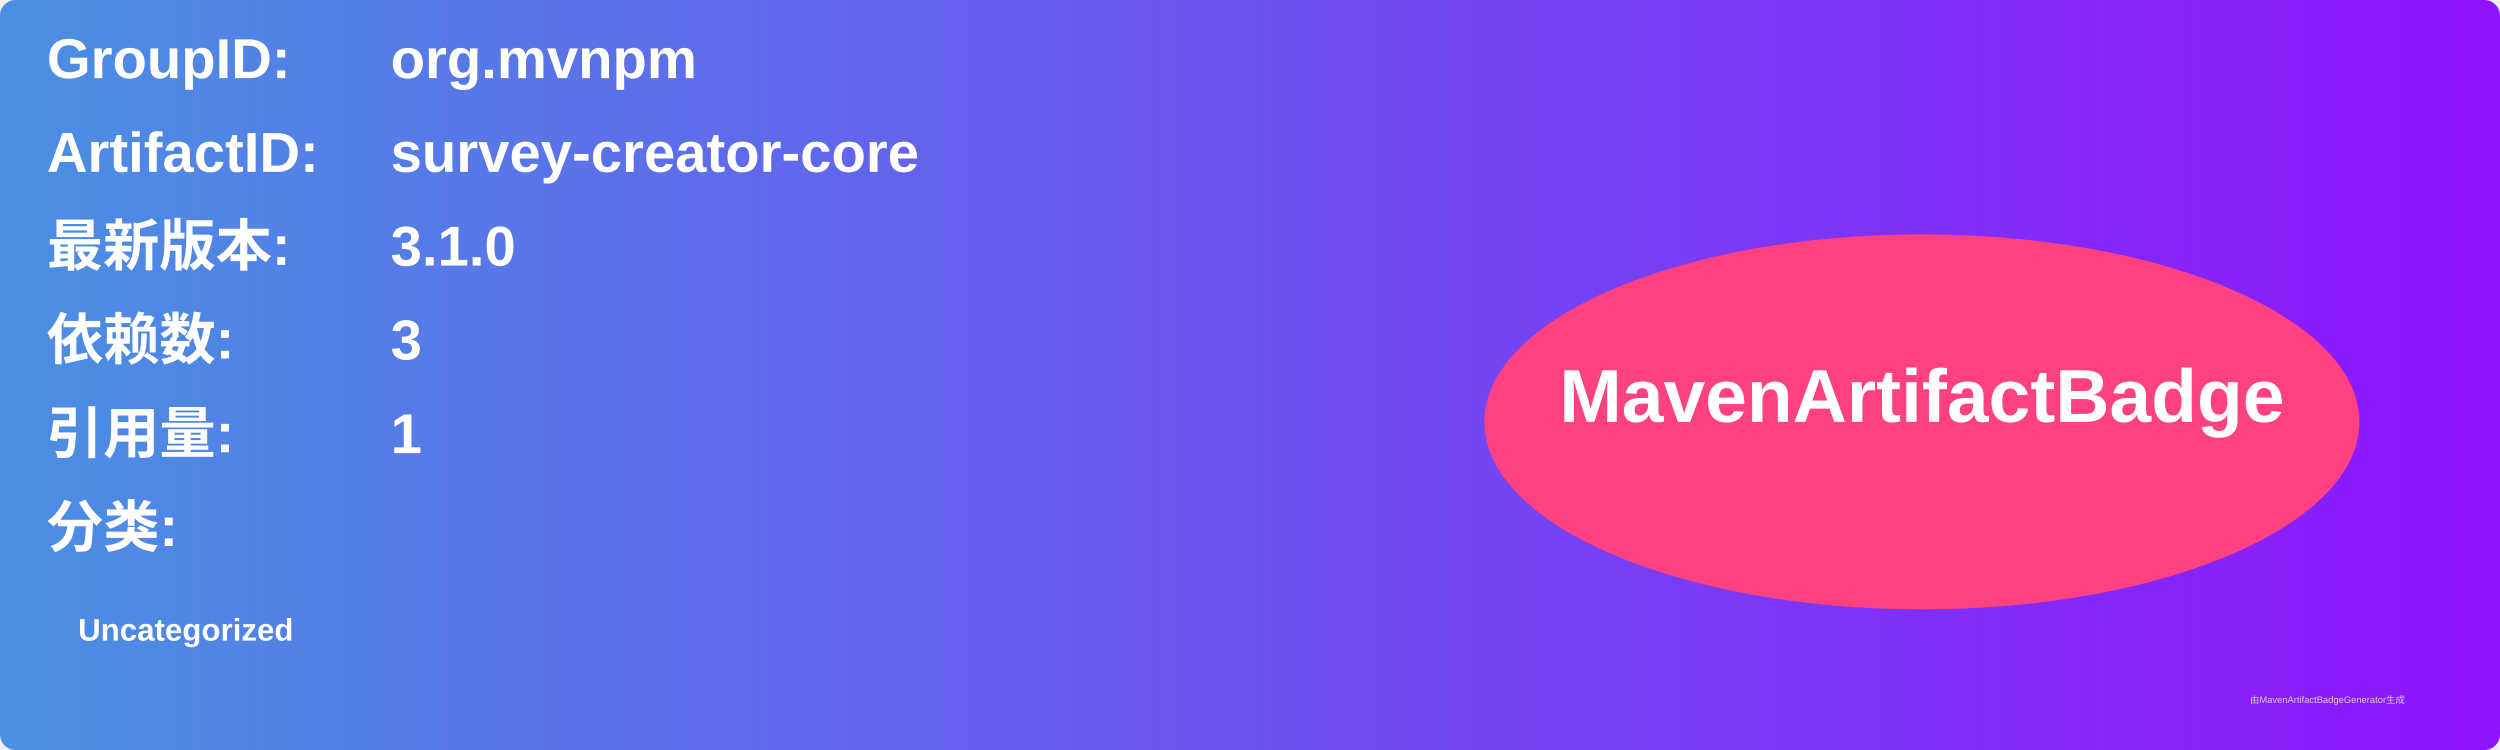
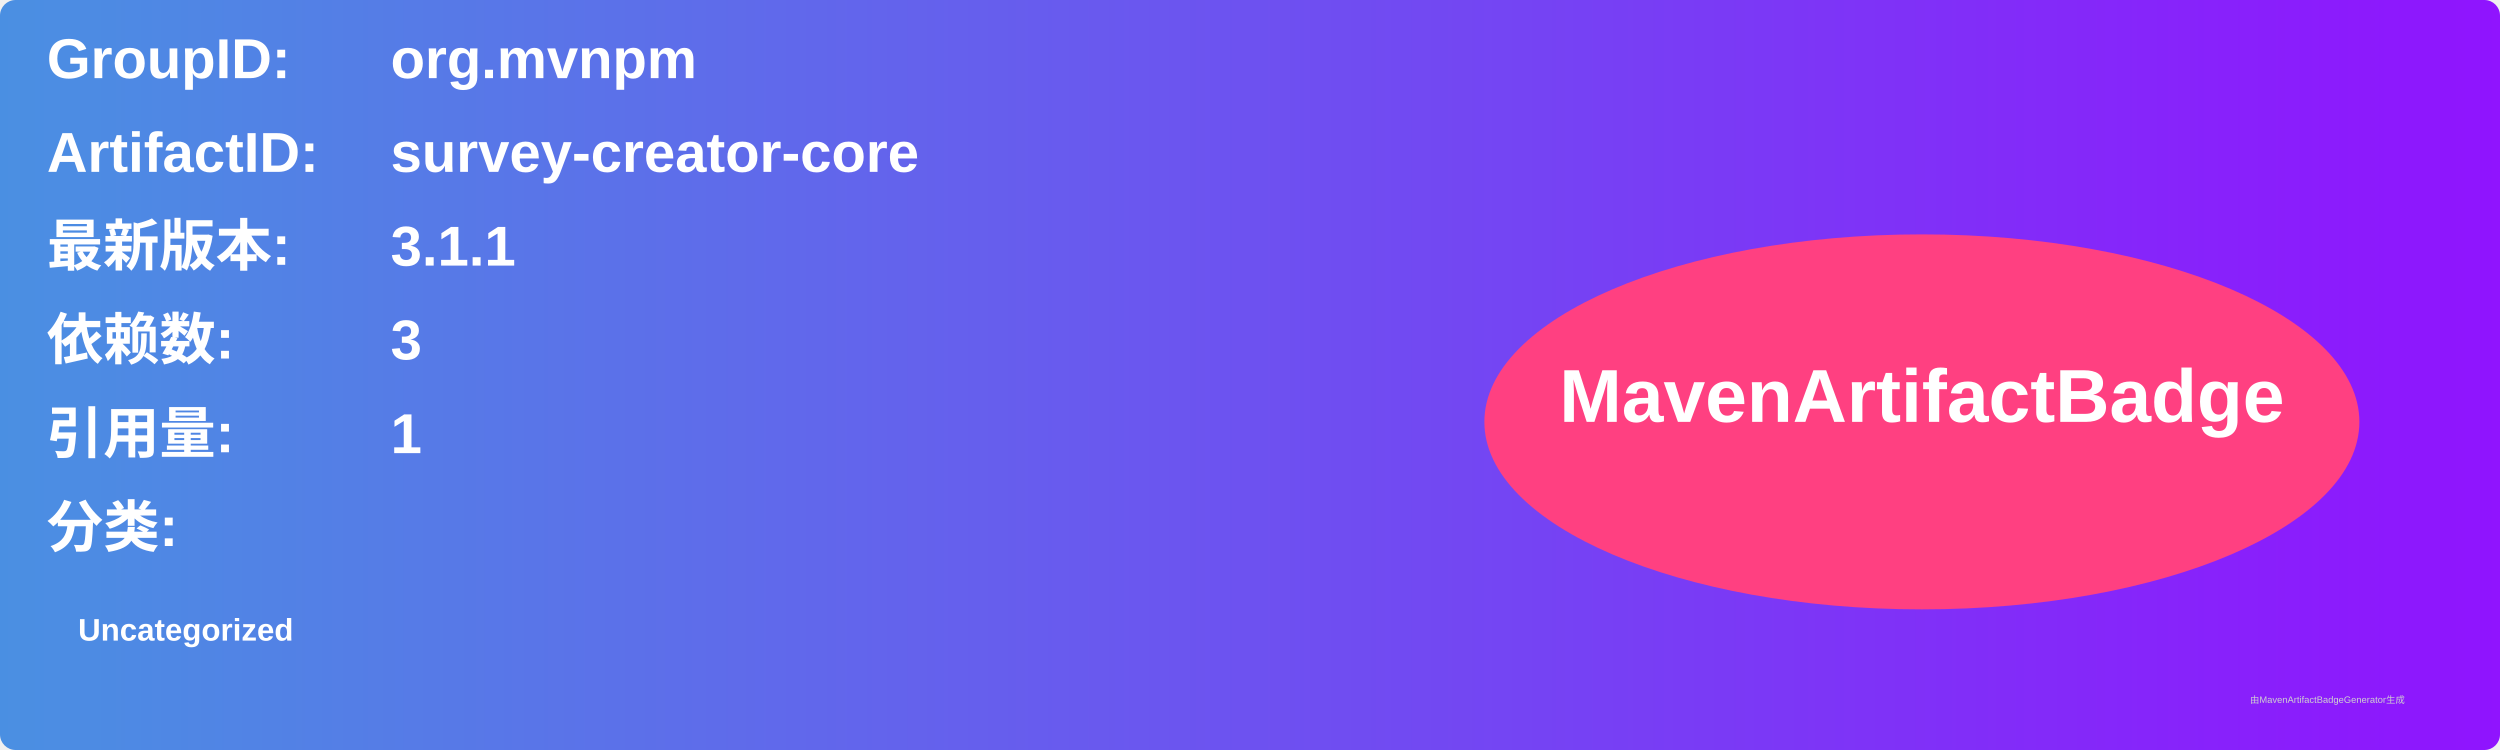
<svg xmlns="http://www.w3.org/2000/svg" width="800" height="240" viewBox="0 0 800 240">
  <linearGradient id="grad" x1="0%" y1="0%" x2="100%" y2="0%">
    <stop offset="0%" stop-color="#4a90e2" />
    <stop offset="100%" stop-color="#9013fe" />
  </linearGradient>
  <rect width="100%" height="100%" rx="5" ry="5" fill="url(#grad)" />
  <g transform="translate(15, 15)">
    <text x="0" y="10" font-family="Arial" font-size="18" fill="white" font-weight="bold" width="260">GroupID:</text>
    <text x="110" y="10" font-family="Arial" font-size="18" fill="white" font-weight="bold" width="460">org.mvnpm</text>
    <text x="0" y="40" font-family="Arial" font-size="18" fill="white" font-weight="bold" width="260">ArtifactID:</text>
    <text x="110" y="40" font-family="Arial" font-size="18" fill="white" font-weight="bold" width="460">survey-creator-core</text>
    <text x="0" y="70" font-family="Arial" font-size="18" fill="white" font-weight="bold">最新版本:</text>
    <text x="110" y="70" font-family="Arial" font-size="18" fill="white" font-weight="bold">
-       <tspan font-weight="bold">3.1.0</tspan>
+       <tspan font-weight="bold">3.1.1</tspan>
    </text>
    <text x="0" y="100" font-family="Arial" font-size="18" fill="white" font-weight="bold">依赖数: </text>
    <text x="110" y="100" font-family="Arial" font-size="18" fill="white">
      <tspan font-weight="bold">3</tspan>
    </text>
    <text x="0" y="130" font-family="Arial" font-size="18" fill="white" font-weight="bold">引用量: </text>
    <text x="110" y="130" font-family="Arial" font-size="18" fill="white">
      <tspan font-weight="bold">1</tspan>
    </text>
    <text x="0" y="160" font-family="Arial" font-size="18" fill="white" font-weight="bold">分类:</text>
    <text x="10" y="190" font-family="Arial" font-size="10" fill="white">
      <tspan font-weight="bold">Uncategorized</tspan>
    </text>
    <ellipse cx="600" cy="120" rx="140" ry="60" fill="#ff4081" />
    <text x="600" y="120" text-anchor="middle" font-family="Arial" font-size="24" fill="white" font-weight="bold">MavenArtifactBadge</text>
  </g>
  <text x="720" y="225" font-family="Arial" font-size="3" fill="#d0d0d0">由MavenArtifactBadgeGenerator生成</text>
</svg>
